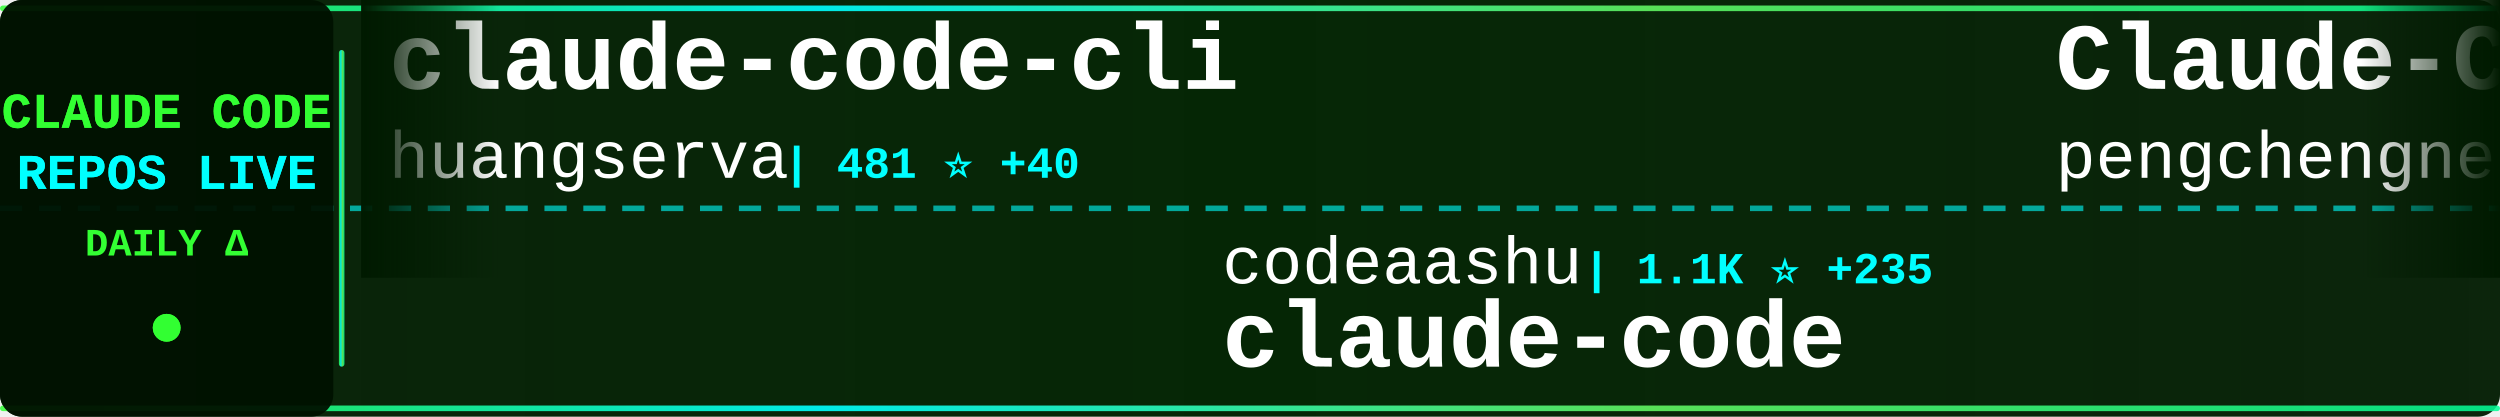
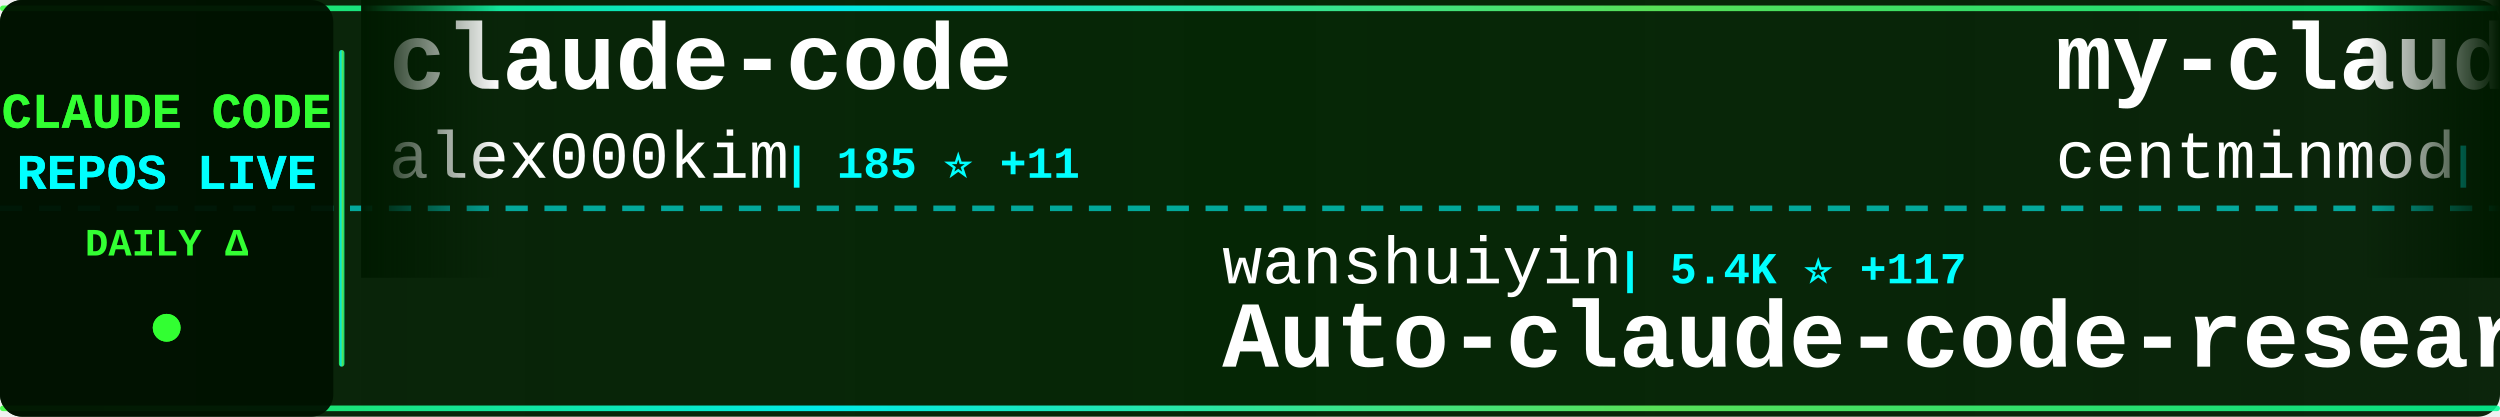
<svg xmlns="http://www.w3.org/2000/svg" width="900" height="150">
  <defs>
    <linearGradient id="tickerBg" x1="0%" y1="0%" x2="100%" y2="0%">
      <stop offset="0%" style="stop-color:#001a00;stop-opacity:0.95" />
      <stop offset="50%" style="stop-color:#002200;stop-opacity:0.98" />
      <stop offset="100%" style="stop-color:#001a00;stop-opacity:0.95" />
    </linearGradient>
    <linearGradient id="borderGrad" x1="0%" y1="0%" x2="100%" y2="0%">
      <stop offset="0%" style="stop-color:#33ff33;stop-opacity:0.85">
        <animate attributeName="stop-opacity" values="0.85;1;0.85" dur="2s" repeatCount="indefinite" />
      </stop>
      <stop offset="33%" style="stop-color:#00ffff;stop-opacity:0.9">
        <animate attributeName="stop-opacity" values="0.9;1;0.9" dur="2.2s" repeatCount="indefinite" />
      </stop>
      <stop offset="66%" style="stop-color:#66ff66;stop-opacity:0.85">
        <animate attributeName="stop-opacity" values="0.85;1;0.85" dur="1.8s" repeatCount="indefinite" />
      </stop>
      <stop offset="100%" style="stop-color:#00ff99;stop-opacity:0.85">
        <animate attributeName="stop-opacity" values="0.85;1;0.85" dur="2s" repeatCount="indefinite" />
      </stop>
    </linearGradient>
    <filter id="textGlow">
      <feGaussianBlur stdDeviation="0.1" result="coloredBlur" />
      <feMerge>
        <feMergeNode in="coloredBlur" />
        <feMergeNode in="SourceGraphic" />
      </feMerge>
    </filter>
    <filter id="metricGlow">
      <feGaussianBlur stdDeviation="0.2" result="coloredBlur" />
      <feMerge>
        <feMergeNode in="coloredBlur" />
        <feMergeNode in="SourceGraphic" />
      </feMerge>
    </filter>
    <linearGradient id="leftFade" x1="0%" y1="0%" x2="100%" y2="0%">
      <stop offset="0%" style="stop-color:#001a00;stop-opacity:1" />
      <stop offset="100%" style="stop-color:#001a00;stop-opacity:0" />
    </linearGradient>
    <linearGradient id="rightFade" x1="0%" y1="0%" x2="100%" y2="0%">
      <stop offset="0%" style="stop-color:#001a00;stop-opacity:0" />
      <stop offset="100%" style="stop-color:#001a00;stop-opacity:1" />
    </linearGradient>
  </defs>
  <rect width="900" height="150" fill="url(#tickerBg)" rx="8" />
  <rect x="0" y="2" width="900" height="2" fill="url(#borderGrad)" rx="1" />
  <rect x="0" y="146" width="900" height="2" fill="url(#borderGrad)" rx="1" />
  <line x1="0" y1="75" x2="900" y2="75" stroke="#00ffff" stroke-width="2" stroke-dasharray="8 6" opacity="0.6" />
  <rect x="0" y="0" width="120" height="150" fill="#001100" opacity="0.95" rx="8" />
  <text x="60" y="46" font-family="'Courier New', monospace" font-size="18" font-weight="bold" fill="#33ff33" text-anchor="middle" filter="url(#textGlow)">
    CLAUDE CODE
  </text>
  <text x="60" y="68" font-family="'Courier New', monospace" font-size="18" font-weight="bold" fill="#00ffff" text-anchor="middle" filter="url(#textGlow)">
    REPOS LIVE
  </text>
  <text x="60" y="92" font-family="'Courier New', monospace" font-size="14" font-weight="bold" fill="#33ff33" text-anchor="middle">
    DAILY Δ
  </text>
  <circle cx="60" cy="118" r="5" fill="#33ff33" filter="url(#metricGlow)">
    <animate attributeName="r" values="4;6;4" dur="1.5s" repeatCount="indefinite" />
    <animate attributeName="opacity" values="0.6;1;0.6" dur="1.5s" repeatCount="indefinite" />
  </circle>
  <rect x="122" y="18" width="2" height="114" fill="url(#borderGrad)" rx="1" />
  <clipPath id="tickerClip">
    <rect x="130" y="0" width="770" height="150" />
  </clipPath>
  <g clip-path="url(#tickerClip)">
    <g id="tickerItems">
      <animateTransform attributeName="transform" attributeType="XML" type="translate" from="0 0" to="-3000 0" dur="54s" repeatCount="indefinite" />
      <g transform="translate(0, 0)">
-         <text x="140" y="32" font-family="'Courier New', monospace" font-size="34" font-weight="bold" fill="#ffffff">claude-code-cli</text>
-         <text x="140" y="64" font-family="'Courier New', monospace" font-size="24" font-weight="normal" fill="#ffffff" opacity="1.0">huangserva</text>
-         <text x="282" y="64" font-family="'Courier New', monospace" font-size="16" font-weight="bold" fill="#00ffff"> | 481 ⭐ +40</text>
+         <text x="140" y="32" font-family="'Courier New', monospace" font-size="34" font-weight="bold" fill="#ffffff">claude-code</text>
+         <text x="140" y="64" font-family="'Courier New', monospace" font-size="24" font-weight="normal" fill="#ffffff" opacity="1.0">alex000kim</text>
+         <text x="282" y="64" font-family="'Courier New', monospace" font-size="16" font-weight="bold" fill="#00ffff"> | 185 ⭐ +11</text>
      </g>
      <g transform="translate(300, 0)">
-         <text x="140" y="102" font-family="'Courier New', monospace" font-size="24" font-weight="normal" fill="#ffffff" opacity="1.0">codeaashu</text>
-         <text x="270" y="102" font-family="'Courier New', monospace" font-size="16" font-weight="bold" fill="#00ffff"> | 1.1K ⭐ +235</text>
-         <text x="140" y="132" font-family="'Courier New', monospace" font-size="34" font-weight="bold" fill="#ffffff">claude-code</text>
+         <text x="140" y="102" font-family="'Courier New', monospace" font-size="24" font-weight="normal" fill="#ffffff" opacity="1.0">wanshuiyin</text>
+         <text x="282" y="102" font-family="'Courier New', monospace" font-size="16" font-weight="bold" fill="#00ffff"> | 5.4K ⭐ +117</text>
+         <text x="140" y="132" font-family="'Courier New', monospace" font-size="34" font-weight="bold" fill="#ffffff">Auto-claude-code-researc...</text>
      </g>
      <g transform="translate(600, 0)">
-         <text x="140" y="32" font-family="'Courier New', monospace" font-size="34" font-weight="bold" fill="#ffffff">Claude-Code</text>
-         <text x="140" y="64" font-family="'Courier New', monospace" font-size="24" font-weight="normal" fill="#ffffff" opacity="1.0">pengchengneo</text>
-         <text x="306" y="64" font-family="'Courier New', monospace" font-size="16" font-weight="bold" fill="#00ffff"> | 898 ⭐ +57</text>
+         <text x="140" y="32" font-family="'Courier New', monospace" font-size="34" font-weight="bold" fill="#ffffff">my-claude-code-setup</text>
+         <text x="140" y="64" font-family="'Courier New', monospace" font-size="24" font-weight="normal" fill="#ffffff" opacity="1.0">centminmod</text>
+         <text x="282" y="64" font-family="'Courier New', monospace" font-size="16" font-weight="bold" fill="#00ffff"> | 2.2K ⭐ +3</text>
      </g>
      <g transform="translate(900, 0)">
-         <text x="140" y="102" font-family="'Courier New', monospace" font-size="24" font-weight="normal" fill="#ffffff" opacity="1.0">zebbern</text>
-         <text x="246" y="102" font-family="'Courier New', monospace" font-size="16" font-weight="bold" fill="#00ffff"> | 3.8K ⭐ +11</text>
-         <text x="140" y="132" font-family="'Courier New', monospace" font-size="34" font-weight="bold" fill="#ffffff">claude-code-guide</text>
+         <text x="140" y="102" font-family="'Courier New', monospace" font-size="24" font-weight="normal" fill="#ffffff" opacity="1.0">Yeachan-Heo</text>
+         <text x="294" y="102" font-family="'Courier New', monospace" font-size="16" font-weight="bold" fill="#00ffff"> | 23.0K ⭐ +1.1K</text>
+         <text x="140" y="132" font-family="'Courier New', monospace" font-size="34" font-weight="bold" fill="#ffffff">oh-my-claudecode</text>
      </g>
      <g transform="translate(1200, 0)">
-         <text x="140" y="32" font-family="'Courier New', monospace" font-size="34" font-weight="bold" fill="#ffffff">claude-code-hooks-master...</text>
-         <text x="140" y="64" font-family="'Courier New', monospace" font-size="24" font-weight="normal" fill="#ffffff" opacity="1.0">disler</text>
-         <text x="234" y="64" font-family="'Courier New', monospace" font-size="16" font-weight="bold" fill="#00ffff"> | 3.5K ⭐ +6</text>
+         <text x="140" y="32" font-family="'Courier New', monospace" font-size="34" font-weight="bold" fill="#ffffff">claude-code-reverse</text>
+         <text x="140" y="64" font-family="'Courier New', monospace" font-size="24" font-weight="normal" fill="#ffffff" opacity="1.0">Yuyz0112</text>
+         <text x="258" y="64" font-family="'Courier New', monospace" font-size="16" font-weight="bold" fill="#00ffff"> | 2.3K ⭐ +9</text>
      </g>
      <g transform="translate(1500, 0)">
-         <text x="140" y="102" font-family="'Courier New', monospace" font-size="24" font-weight="normal" fill="#ffffff" opacity="1.0">snarktank</text>
-         <text x="270" y="102" font-family="'Courier New', monospace" font-size="16" font-weight="bold" fill="#00ffff"> | 14.3K ⭐ +65</text>
-         <text x="140" y="132" font-family="'Courier New', monospace" font-size="34" font-weight="bold" fill="#ffffff">ralph</text>
+         <text x="140" y="102" font-family="'Courier New', monospace" font-size="24" font-weight="normal" fill="#ffffff" opacity="1.0">disler</text>
+         <text x="234" y="102" font-family="'Courier New', monospace" font-size="16" font-weight="bold" fill="#00ffff"> | 3.5K ⭐ +5</text>
+         <text x="140" y="132" font-family="'Courier New', monospace" font-size="34" font-weight="bold" fill="#ffffff">claude-code-hooks-master...</text>
      </g>
      <g transform="translate(1800, 0)">
-         <text x="140" y="32" font-family="'Courier New', monospace" font-size="34" font-weight="bold" fill="#ffffff">claude-code-sourcemap</text>
-         <text x="140" y="64" font-family="'Courier New', monospace" font-size="24" font-weight="normal" fill="#ffffff" opacity="1.0">Hyper66666</text>
-         <text x="282" y="64" font-family="'Courier New', monospace" font-size="16" font-weight="bold" fill="#00ffff"> | 188 ⭐ +4</text>
+         <text x="140" y="32" font-family="'Courier New', monospace" font-size="34" font-weight="bold" fill="#ffffff">edmunds-claude-code</text>
+         <text x="140" y="64" font-family="'Courier New', monospace" font-size="24" font-weight="normal" fill="#ffffff" opacity="1.0">edmund-io</text>
+         <text x="270" y="64" font-family="'Courier New', monospace" font-size="16" font-weight="bold" fill="#00ffff"> | 1.4K ⭐ +2</text>
      </g>
      <g transform="translate(2100, 0)">
-         <text x="140" y="102" font-family="'Courier New', monospace" font-size="24" font-weight="normal" fill="#ffffff" opacity="1.0">ding113</text>
-         <text x="246" y="102" font-family="'Courier New', monospace" font-size="16" font-weight="bold" fill="#00ffff"> | 2.3K ⭐ +13</text>
-         <text x="140" y="132" font-family="'Courier New', monospace" font-size="34" font-weight="bold" fill="#ffffff">claude-code-hub</text>
+         <text x="140" y="102" font-family="'Courier New', monospace" font-size="24" font-weight="normal" fill="#ffffff" opacity="1.0">fazxes</text>
+         <text x="234" y="102" font-family="'Courier New', monospace" font-size="16" font-weight="bold" fill="#00ffff"> | 178 ⭐ +9</text>
+         <text x="140" y="132" font-family="'Courier New', monospace" font-size="34" font-weight="bold" fill="#ffffff">Claude-code</text>
      </g>
      <g transform="translate(2400, 0)">
-         <text x="140" y="32" font-family="'Courier New', monospace" font-size="34" font-weight="bold" fill="#ffffff">collection-claude-code-s...</text>
-         <text x="140" y="64" font-family="'Courier New', monospace" font-size="24" font-weight="normal" fill="#ffffff" opacity="1.0">chauncygu</text>
-         <text x="270" y="64" font-family="'Courier New', monospace" font-size="16" font-weight="bold" fill="#00ffff"> | 1.2K ⭐ +280</text>
+         <text x="140" y="32" font-family="'Courier New', monospace" font-size="34" font-weight="bold" fill="#ffffff">claude-code-spec-workflo...</text>
+         <text x="140" y="64" font-family="'Courier New', monospace" font-size="24" font-weight="normal" fill="#ffffff" opacity="1.0">Pimzino</text>
+         <text x="246" y="64" font-family="'Courier New', monospace" font-size="16" font-weight="bold" fill="#00ffff"> | 3.6K ⭐ +5</text>
      </g>
      <g transform="translate(2700, 0)">
-         <text x="140" y="102" font-family="'Courier New', monospace" font-size="24" font-weight="normal" fill="#ffffff" opacity="1.0">https-deeplearning-ai</text>
-         <text x="414" y="102" font-family="'Courier New', monospace" font-size="16" font-weight="bold" fill="#00ffff"> | 471 ⭐</text>
-         <text x="140" y="132" font-family="'Courier New', monospace" font-size="34" font-weight="bold" fill="#ffffff">sc-claude-code-files</text>
+         <text x="140" y="102" font-family="'Courier New', monospace" font-size="24" font-weight="normal" fill="#ffffff" opacity="1.0">FlorianBruniaux</text>
+         <text x="342" y="102" font-family="'Courier New', monospace" font-size="16" font-weight="bold" fill="#00ffff"> | 2.8K ⭐ +69</text>
+         <text x="140" y="132" font-family="'Courier New', monospace" font-size="34" font-weight="bold" fill="#ffffff">claude-code-ultimate-gui...</text>
      </g>
      <g transform="translate(3000, 0)">
-         <text x="140" y="32" font-family="'Courier New', monospace" font-size="34" font-weight="bold" fill="#ffffff">claude-code-cli</text>
-         <text x="140" y="64" font-family="'Courier New', monospace" font-size="24" font-weight="normal" fill="#ffffff" opacity="1.0">huangserva</text>
-         <text x="282" y="64" font-family="'Courier New', monospace" font-size="16" font-weight="bold" fill="#00ffff"> | 481 ⭐ +40</text>
+         <text x="140" y="32" font-family="'Courier New', monospace" font-size="34" font-weight="bold" fill="#ffffff">claude-code</text>
+         <text x="140" y="64" font-family="'Courier New', monospace" font-size="24" font-weight="normal" fill="#ffffff" opacity="1.0">alex000kim</text>
+         <text x="282" y="64" font-family="'Courier New', monospace" font-size="16" font-weight="bold" fill="#00ffff"> | 185 ⭐ +11</text>
      </g>
      <g transform="translate(3300, 0)">
-         <text x="140" y="102" font-family="'Courier New', monospace" font-size="24" font-weight="normal" fill="#ffffff" opacity="1.0">codeaashu</text>
-         <text x="270" y="102" font-family="'Courier New', monospace" font-size="16" font-weight="bold" fill="#00ffff"> | 1.1K ⭐ +235</text>
-         <text x="140" y="132" font-family="'Courier New', monospace" font-size="34" font-weight="bold" fill="#ffffff">claude-code</text>
+         <text x="140" y="102" font-family="'Courier New', monospace" font-size="24" font-weight="normal" fill="#ffffff" opacity="1.0">wanshuiyin</text>
+         <text x="282" y="102" font-family="'Courier New', monospace" font-size="16" font-weight="bold" fill="#00ffff"> | 5.4K ⭐ +117</text>
+         <text x="140" y="132" font-family="'Courier New', monospace" font-size="34" font-weight="bold" fill="#ffffff">Auto-claude-code-researc...</text>
      </g>
      <g transform="translate(3600, 0)">
-         <text x="140" y="32" font-family="'Courier New', monospace" font-size="34" font-weight="bold" fill="#ffffff">Claude-Code</text>
-         <text x="140" y="64" font-family="'Courier New', monospace" font-size="24" font-weight="normal" fill="#ffffff" opacity="1.0">pengchengneo</text>
-         <text x="306" y="64" font-family="'Courier New', monospace" font-size="16" font-weight="bold" fill="#00ffff"> | 898 ⭐ +57</text>
+         <text x="140" y="32" font-family="'Courier New', monospace" font-size="34" font-weight="bold" fill="#ffffff">my-claude-code-setup</text>
+         <text x="140" y="64" font-family="'Courier New', monospace" font-size="24" font-weight="normal" fill="#ffffff" opacity="1.0">centminmod</text>
+         <text x="282" y="64" font-family="'Courier New', monospace" font-size="16" font-weight="bold" fill="#00ffff"> | 2.2K ⭐ +3</text>
      </g>
      <g transform="translate(3900, 0)">
-         <text x="140" y="102" font-family="'Courier New', monospace" font-size="24" font-weight="normal" fill="#ffffff" opacity="1.0">zebbern</text>
-         <text x="246" y="102" font-family="'Courier New', monospace" font-size="16" font-weight="bold" fill="#00ffff"> | 3.8K ⭐ +11</text>
-         <text x="140" y="132" font-family="'Courier New', monospace" font-size="34" font-weight="bold" fill="#ffffff">claude-code-guide</text>
+         <text x="140" y="102" font-family="'Courier New', monospace" font-size="24" font-weight="normal" fill="#ffffff" opacity="1.0">Yeachan-Heo</text>
+         <text x="294" y="102" font-family="'Courier New', monospace" font-size="16" font-weight="bold" fill="#00ffff"> | 23.0K ⭐ +1.1K</text>
+         <text x="140" y="132" font-family="'Courier New', monospace" font-size="34" font-weight="bold" fill="#ffffff">oh-my-claudecode</text>
      </g>
    </g>
  </g>
  <rect x="130" y="0" width="50" height="100" fill="url(#leftFade)" />
  <rect x="850" y="0" width="50" height="100" fill="url(#rightFade)" />
</svg>
